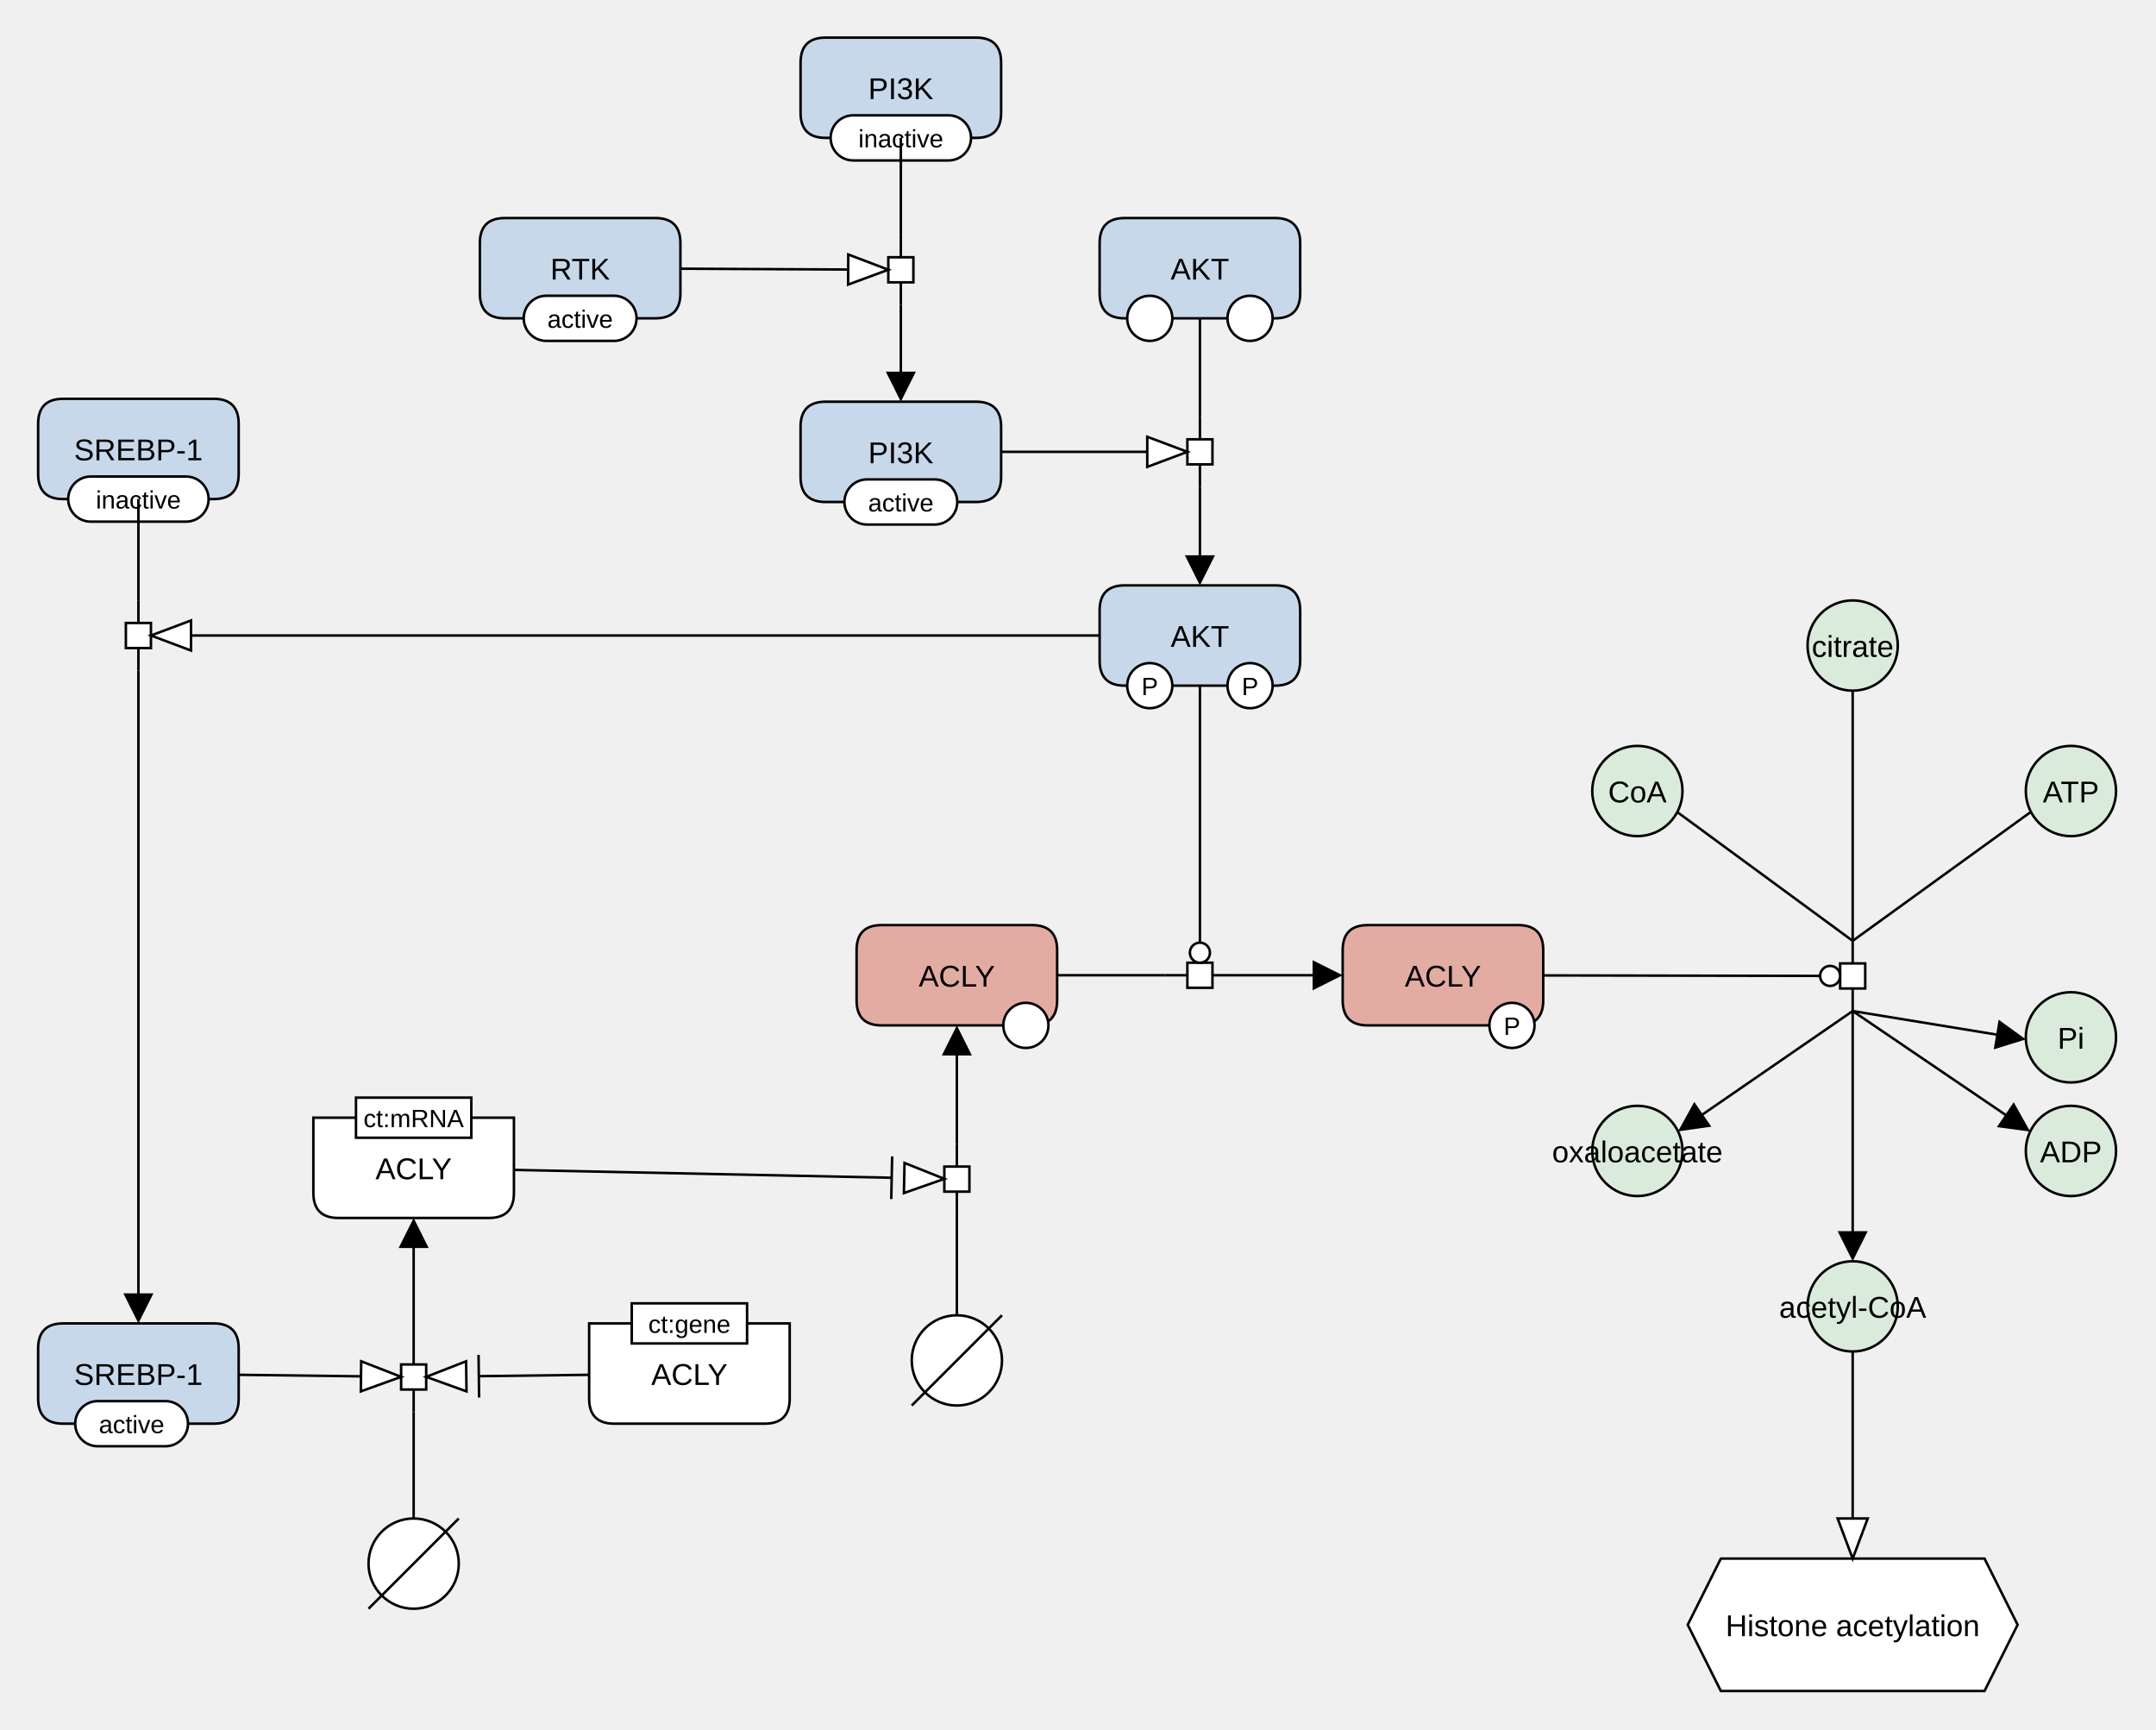
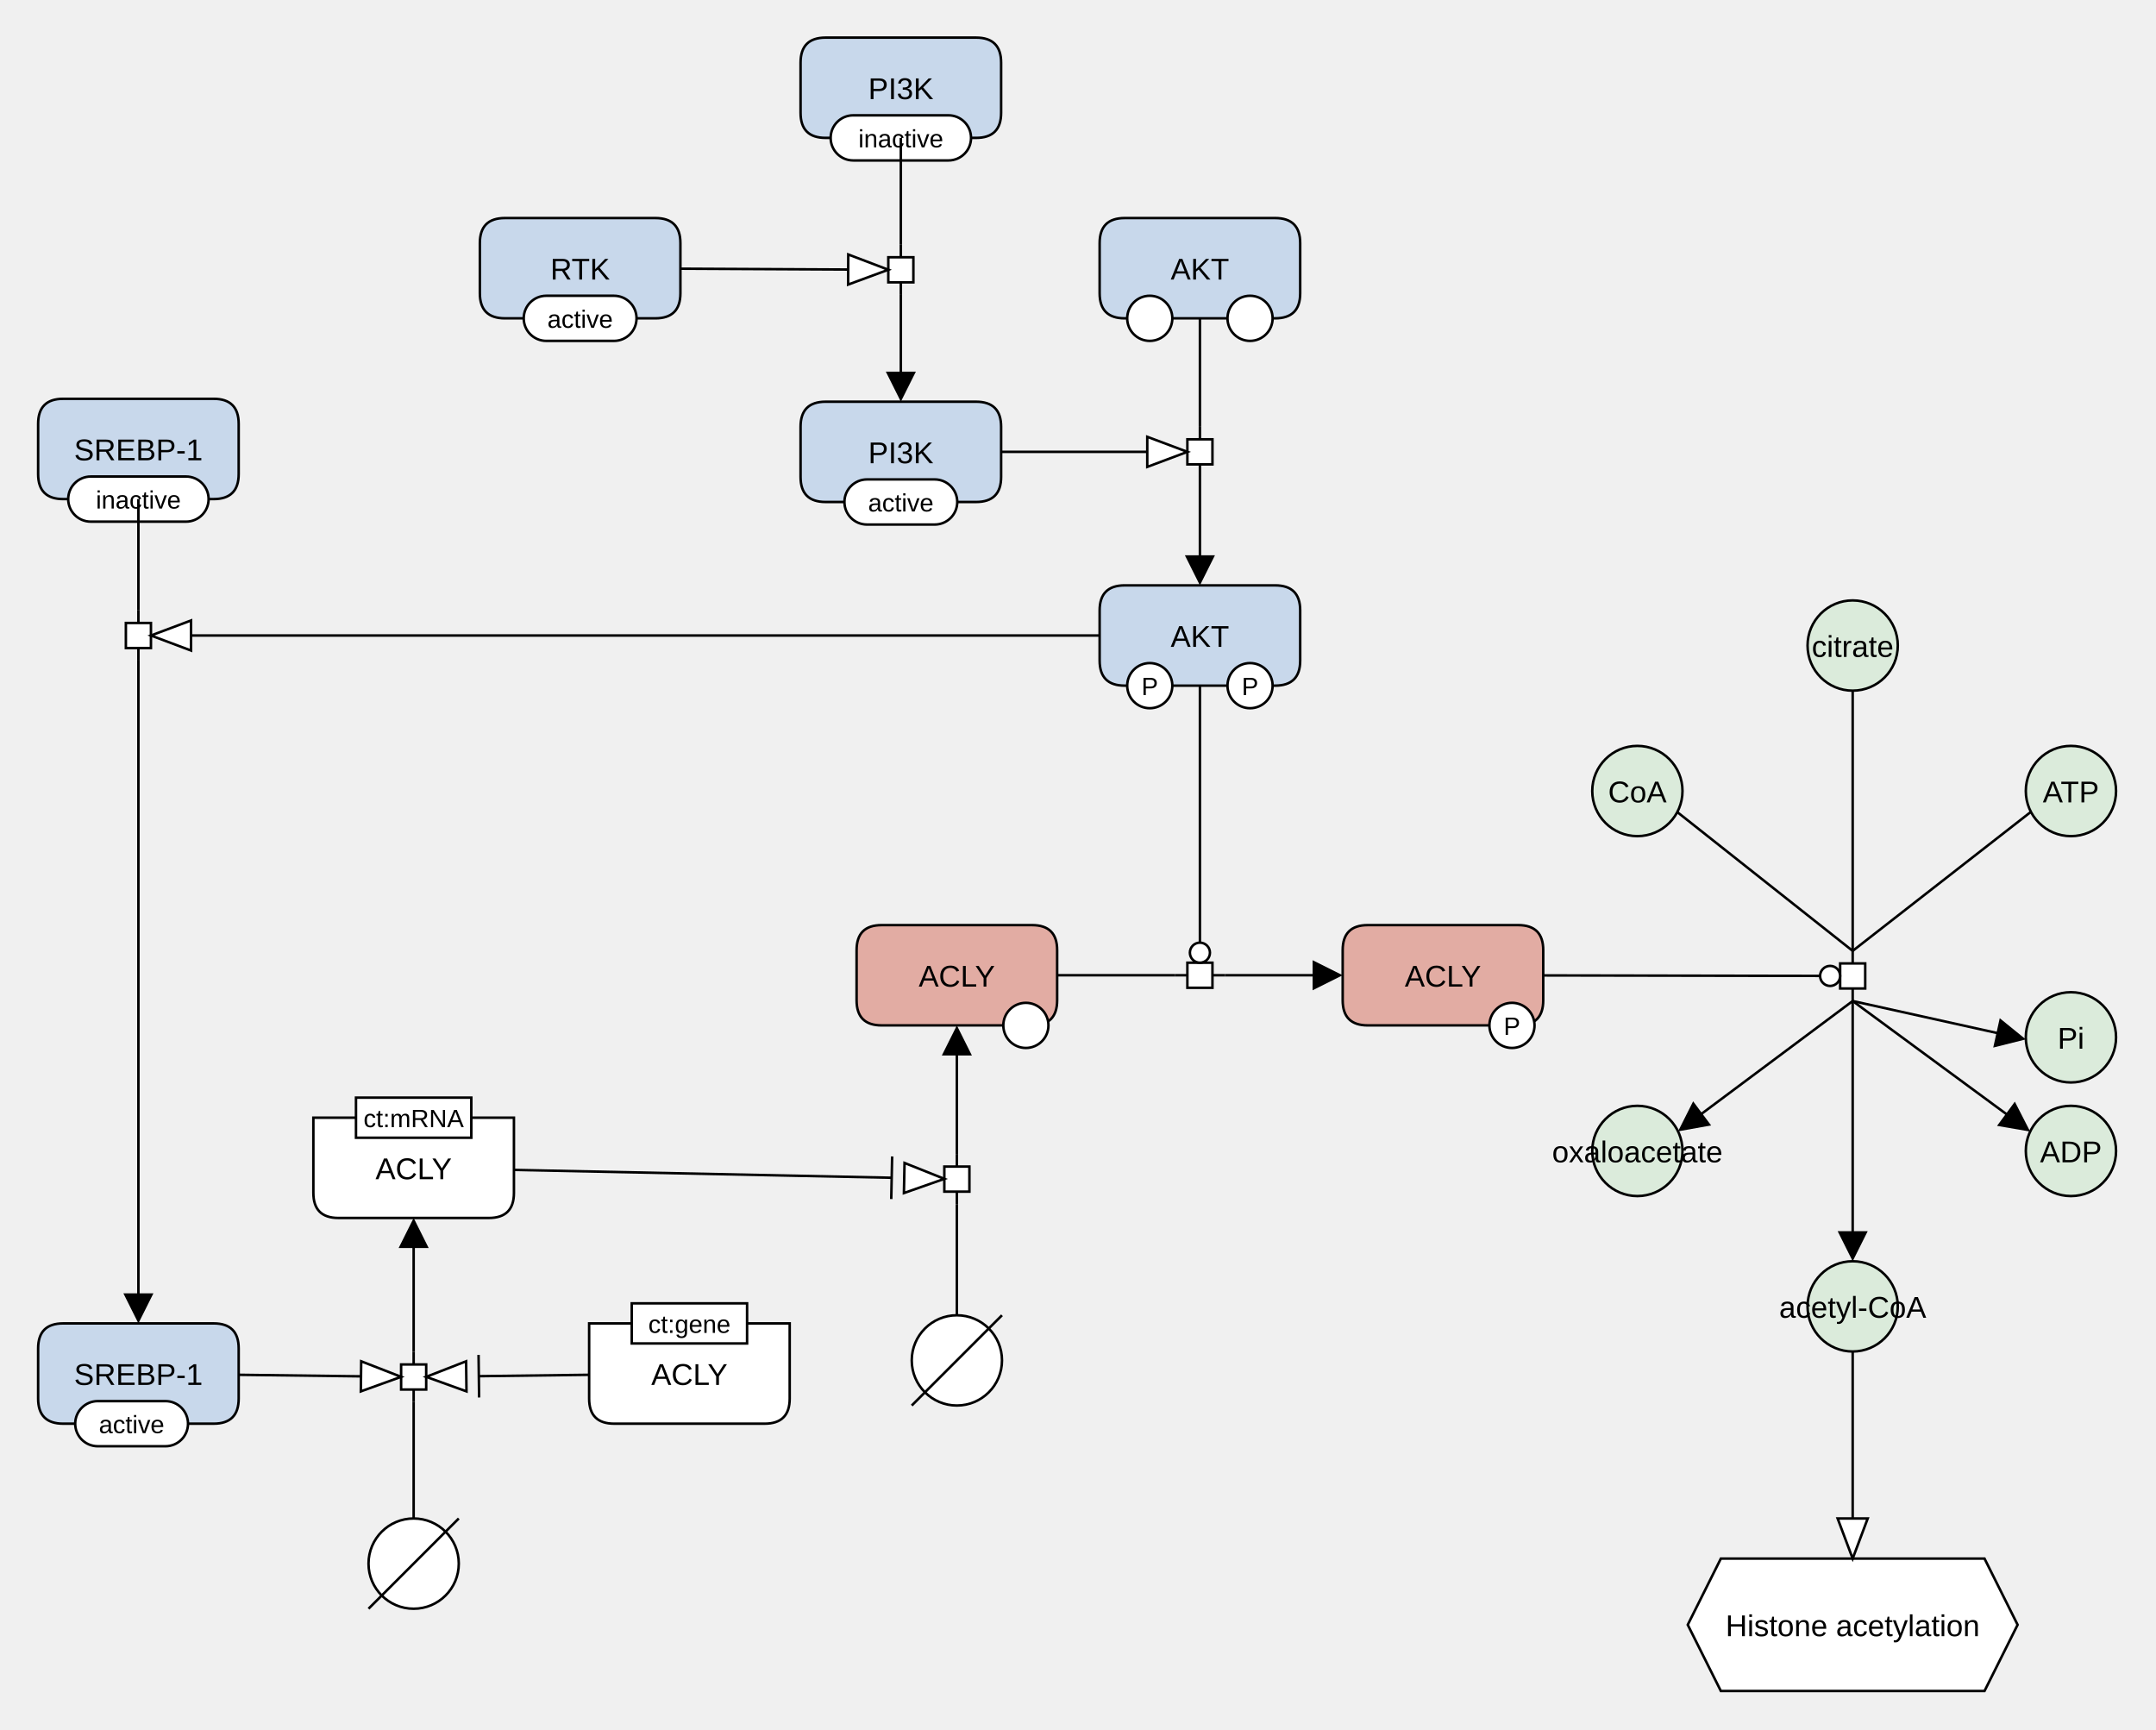
<svg xmlns="http://www.w3.org/2000/svg" width="860" height="690" viewBox="0 0 860 690" stroke-linecap="butt" stroke-miterlimit="10">
  <g transform="translate(-25,-25)">
    <path d="M746.009 282.492 C746.009 272.55 754.068 264.492 764.009 264.492 L764.009 264.492 C773.951 264.492 782.009 272.55 782.009 282.492 L782.009 282.492 C782.009 292.433 773.951 300.492 764.009 300.492 L764.009 300.492 C754.068 300.492 746.009 292.433 746.009 282.492 Z" fill="#DBEBDB" class="c-metabolite" stroke="none" />
    <path d="M746.009 282.492 C746.009 272.55 754.068 264.492 764.009 264.492 L764.009 264.492 C773.951 264.492 782.009 272.55 782.009 282.492 L782.009 282.492 C782.009 292.433 773.951 300.492 764.009 300.492 L764.009 300.492 C754.068 300.492 746.009 292.433 746.009 282.492 Z" fill="none" stroke="#000000" />
    <text x="764.009" y="287.027" text-anchor="middle" font-family="'Dialog', Arial, Helvetica, sans-serif" font-size="12" fill="#000000" class="t-page" stroke="none" xml:space="preserve">citrate</text>
    <path d="M746.009 546.087 C746.009 536.145 754.068 528.087 764.009 528.087 L764.009 528.087 C773.951 528.087 782.009 536.145 782.009 546.087 L782.009 546.087 C782.009 556.028 773.951 564.087 764.009 564.087 L764.009 564.087 C754.068 564.087 746.009 556.028 746.009 546.087 Z" fill="#DBEBDB" class="c-metabolite" stroke="none" />
    <path d="M746.009 546.087 C746.009 536.145 754.068 528.087 764.009 528.087 L764.009 528.087 C773.951 528.087 782.009 536.145 782.009 546.087 L782.009 546.087 C782.009 556.028 773.951 564.087 764.009 564.087 L764.009 564.087 C754.068 564.087 746.009 556.028 746.009 546.087 Z" fill="none" stroke="#000000" />
    <text x="764.009" y="550.622" text-anchor="middle" font-family="'Dialog', Arial, Helvetica, sans-serif" font-size="12" fill="#000000" class="t-page" stroke="none" xml:space="preserve">acetyl-CoA</text>
    <path d="M833.068 340.522 C833.068 330.581 841.126 322.522 851.068 322.522 L851.068 322.522 C861.009 322.522 869.068 330.581 869.068 340.522 L869.068 340.522 C869.068 350.464 861.009 358.522 851.068 358.522 L851.068 358.522 C841.126 358.522 833.068 350.464 833.068 340.522 Z" fill="#DBEBDB" class="c-metabolite" stroke="none" />
    <path d="M833.068 340.522 C833.068 330.581 841.126 322.522 851.068 322.522 L851.068 322.522 C861.009 322.522 869.068 330.581 869.068 340.522 L869.068 340.522 C869.068 350.464 861.009 358.522 851.068 358.522 L851.068 358.522 C841.126 358.522 833.068 350.464 833.068 340.522 Z" fill="none" stroke="#000000" />
    <text x="851.068" y="345.058" text-anchor="middle" font-family="'Dialog', Arial, Helvetica, sans-serif" font-size="12" fill="#000000" class="t-metabolite" stroke="none" xml:space="preserve">ATP</text>
    <path d="M833.068 484.087 C833.068 474.146 841.126 466.087 851.068 466.087 L851.068 466.087 C861.009 466.087 869.068 474.146 869.068 484.087 L869.068 484.087 C869.068 494.028 861.009 502.087 851.068 502.087 L851.068 502.087 C841.126 502.087 833.068 494.028 833.068 484.087 Z" fill="#DBEBDB" class="c-metabolite" stroke="none" />
    <path d="M833.068 484.087 C833.068 474.146 841.126 466.087 851.068 466.087 L851.068 466.087 C861.009 466.087 869.068 474.146 869.068 484.087 L869.068 484.087 C869.068 494.028 861.009 502.087 851.068 502.087 L851.068 502.087 C841.126 502.087 833.068 494.028 833.068 484.087 Z" fill="none" stroke="#000000" />
    <text x="851.068" y="488.622" text-anchor="middle" font-family="'Dialog', Arial, Helvetica, sans-serif" font-size="12" fill="#000000" class="t-metabolite" stroke="none" xml:space="preserve">ADP</text>
    <path d="M833.068 438.774 C833.068 428.832 841.126 420.774 851.068 420.774 L851.068 420.774 C861.009 420.774 869.068 428.832 869.068 438.774 L869.068 438.774 C869.068 448.715 861.009 456.774 851.068 456.774 L851.068 456.774 C841.126 456.774 833.068 448.715 833.068 438.774 Z" fill="#DBEBDB" class="c-metabolite" stroke="none" />
    <path d="M833.068 438.774 C833.068 428.832 841.126 420.774 851.068 420.774 L851.068 420.774 C861.009 420.774 869.068 428.832 869.068 438.774 L869.068 438.774 C869.068 448.715 861.009 456.774 851.068 456.774 L851.068 456.774 C841.126 456.774 833.068 448.715 833.068 438.774 Z" fill="none" stroke="#000000" />
    <text x="851.068" y="443.309" text-anchor="middle" font-family="'Dialog', Arial, Helvetica, sans-serif" font-size="12" fill="#000000" class="t-metabolite" stroke="none" xml:space="preserve">Pi</text>
    <path d="M711.421 646.693 L816.597 646.693 L829.799 673.097 L816.597 699.501 L711.421 699.501 L698.219 673.097 Z" fill="#FFFFFF" class="c-white" stroke="none" />
    <path d="M711.421 646.693 L816.597 646.693 L829.799 673.097 L816.597 699.501 L711.421 699.501 L698.219 673.097 Z" fill="none" stroke="#000000" />
    <text x="764.009" y="677.633" text-anchor="middle" font-family="'Dialog', Arial, Helvetica, sans-serif" font-size="12" fill="#000000" class="t-page" stroke="none" xml:space="preserve">Histone acetylation</text>
    <path d="M344.334 195.233 Q344.334 185.233 354.334 185.233 L414.334 185.233 Q424.334 185.233 424.334 195.233 L424.334 215.233 Q424.334 225.233 414.334 225.233 L354.334 225.233 Q344.334 225.233 344.334 215.233 Z" fill="#C8D8EB" class="c-protein" stroke="none" />
    <path d="M344.334 195.233 Q344.334 185.233 354.334 185.233 L414.334 185.233 Q424.334 185.233 424.334 195.233 L424.334 215.233 Q424.334 225.233 414.334 225.233 L354.334 225.233 Q344.334 225.233 344.334 215.233 Z" fill="none" stroke="#000000" />
    <text x="384.334" y="209.769" text-anchor="middle" font-family="'Dialog', Arial, Helvetica, sans-serif" font-size="12" fill="#000000" class="t-protein" stroke="none" xml:space="preserve">PI3K</text>
    <path d="M361.834 225.233 C361.834 220.263 365.863 216.233 370.834 216.233 L397.834 216.233 C402.805 216.233 406.834 220.263 406.834 225.233 L406.834 225.233 C406.834 230.204 402.805 234.233 397.834 234.233 L370.834 234.233 C365.863 234.233 361.834 230.204 361.834 225.233 Z" fill="#FFFFFF" class="c-white" stroke="none" />
    <path d="M361.834 225.233 C361.834 220.263 365.863 216.233 370.834 216.233 L397.834 216.233 C402.805 216.233 406.834 220.263 406.834 225.233 L406.834 225.233 C406.834 230.204 402.805 234.233 397.834 234.233 L370.834 234.233 C365.863 234.233 361.834 230.204 361.834 225.233 Z" fill="none" stroke="#000000" />
    <text x="384.334" y="229.013" text-anchor="middle" font-family="'Dialog', Arial, Helvetica, sans-serif" font-size="10" fill="#000000" class="t-white" stroke="none" xml:space="preserve">active</text>
    <path d="M388.682 567.635 C388.682 557.694 396.74 549.635 406.682 549.635 L406.682 549.635 C416.623 549.635 424.682 557.694 424.682 567.635 L424.682 567.635 C424.682 577.577 416.623 585.635 406.682 585.635 L406.682 585.635 C396.74 585.635 388.682 577.577 388.682 567.635 Z" fill="#FFFFFF" class="c-white" stroke="none" />
    <path d="M388.682 567.635 C388.682 557.694 396.74 549.635 406.682 549.635 L406.682 549.635 C416.623 549.635 424.682 557.694 424.682 567.635 L424.682 567.635 C424.682 577.577 416.623 585.635 406.682 585.635 L406.682 585.635 C396.74 585.635 388.682 577.577 388.682 567.635 Z" fill="none" stroke="#000000" />
    <path d="M388.682 585.635 L424.682 549.635" fill="none" stroke="#000000" />
    <path d="M150 470.822 L230 470.822 L230 500.822 Q230 510.822 220 510.822 L160 510.822 Q150 510.822 150 500.822 Z" fill="#FFFFFF" class="c-gene" stroke="none" />
    <path d="M150 470.822 L230 470.822 L230 500.822 Q230 510.822 220 510.822 L160 510.822 Q150 510.822 150 500.822 Z" fill="none" stroke="#000000" />
    <text x="190" y="495.357" text-anchor="middle" font-family="'Dialog', Arial, Helvetica, sans-serif" font-size="12" fill="#000000" class="t-gene" stroke="none" xml:space="preserve">ACLY</text>
    <path d="M167 462.822 L213 462.822 L213 478.822 L167 478.822 Z" fill="#FFFFFF" class="c-white" stroke="none" />
    <path d="M167 462.822 L213 462.822 L213 478.822 L167 478.822 Z" fill="none" stroke="#000000" />
    <text x="190" y="474.601" text-anchor="middle" font-family="'Dialog', Arial, Helvetica, sans-serif" font-size="10" fill="#000000" class="t-white" stroke="none" xml:space="preserve">ct:mRNA</text>
    <path d="M172 648.693 C172 638.751 180.059 630.693 190 630.693 L190 630.693 C199.941 630.693 208 638.751 208 648.693 L208 648.693 C208 658.634 199.941 666.693 190 666.693 L190 666.693 C180.059 666.693 172 658.634 172 648.693 Z" fill="#FFFFFF" class="c-white" stroke="none" />
    <path d="M172 648.693 C172 638.751 180.059 630.693 190 630.693 L190 630.693 C199.941 630.693 208 638.751 208 648.693 L208 648.693 C208 658.634 199.941 666.693 190 666.693 L190 666.693 C180.059 666.693 172 658.634 172 648.693 Z" fill="none" stroke="#000000" />
    <path d="M172 666.693 L208 630.693" fill="none" stroke="#000000" />
    <path d="M660.126 484.087 C660.126 474.146 668.185 466.087 678.126 466.087 L678.126 466.087 C688.068 466.087 696.126 474.146 696.126 484.087 L696.126 484.087 C696.126 494.028 688.068 502.087 678.126 502.087 L678.126 502.087 C668.185 502.087 660.126 494.028 660.126 484.087 Z" fill="#DBEBDB" class="c-metabolite" stroke="none" />
    <path d="M660.126 484.087 C660.126 474.146 668.185 466.087 678.126 466.087 L678.126 466.087 C688.068 466.087 696.126 474.146 696.126 484.087 L696.126 484.087 C696.126 494.028 688.068 502.087 678.126 502.087 L678.126 502.087 C668.185 502.087 660.126 494.028 660.126 484.087 Z" fill="none" stroke="#000000" />
    <text x="678.126" y="488.622" text-anchor="middle" font-family="'Dialog', Arial, Helvetica, sans-serif" font-size="12" fill="#000000" class="t-page" stroke="none" xml:space="preserve">oxaloacetate</text>
    <path d="M260 552.879 L340 552.879 L340 582.879 Q340 592.879 330 592.879 L270 592.879 Q260 592.879 260 582.879 Z" fill="#FFFFFF" class="c-gene" stroke="none" />
    <path d="M260 552.879 L340 552.879 L340 582.879 Q340 592.879 330 592.879 L270 592.879 Q260 592.879 260 582.879 Z" fill="none" stroke="#000000" />
    <text x="300" y="577.415" text-anchor="middle" font-family="'Dialog', Arial, Helvetica, sans-serif" font-size="12" fill="#000000" class="t-gene" stroke="none" xml:space="preserve">ACLY</text>
    <path d="M277 544.879 L323 544.879 L323 560.879 L277 560.879 Z" fill="#FFFFFF" class="c-white" stroke="none" />
    <path d="M277 544.879 L323 544.879 L323 560.879 L277 560.879 Z" fill="none" stroke="#000000" />
    <text x="300" y="556.659" text-anchor="middle" font-family="'Dialog', Arial, Helvetica, sans-serif" font-size="10" fill="#000000" class="t-white" stroke="none" xml:space="preserve">ct:gene</text>
    <path d="M40.208 562.879 Q40.208 552.879 50.208 552.879 L110.208 552.879 Q120.208 552.879 120.208 562.879 L120.208 582.879 Q120.208 592.879 110.208 592.879 L50.208 592.879 Q40.208 592.879 40.208 582.879 Z" fill="#C8D8EB" class="c-protein" stroke="none" />
    <path d="M40.208 562.879 Q40.208 552.879 50.208 552.879 L110.208 552.879 Q120.208 552.879 120.208 562.879 L120.208 582.879 Q120.208 592.879 110.208 592.879 L50.208 592.879 Q40.208 592.879 40.208 582.879 Z" fill="none" stroke="#000000" />
    <text x="80.208" y="577.415" text-anchor="middle" font-family="'Dialog', Arial, Helvetica, sans-serif" font-size="12" fill="#000000" class="t-protein" stroke="none" xml:space="preserve">SREBP-1</text>
    <path d="M54.998 592.879 C54.998 587.909 59.027 583.879 63.998 583.879 L90.998 583.879 C95.969 583.879 99.998 587.909 99.998 592.879 L99.998 592.879 C99.998 597.85 95.969 601.879 90.998 601.879 L63.998 601.879 C59.027 601.879 54.998 597.85 54.998 592.879 Z" fill="#FFFFFF" class="c-white" stroke="none" />
    <path d="M54.998 592.879 C54.998 587.909 59.027 583.879 63.998 583.879 L90.998 583.879 C95.969 583.879 99.998 587.909 99.998 592.879 L99.998 592.879 C99.998 597.85 95.969 601.879 90.998 601.879 L63.998 601.879 C59.027 601.879 54.998 597.85 54.998 592.879 Z" fill="none" stroke="#000000" />
    <text x="77.498" y="596.659" text-anchor="middle" font-family="'Dialog', Arial, Helvetica, sans-serif" font-size="10" fill="#000000" class="t-white" stroke="none" xml:space="preserve">active</text>
    <path d="M216.406 121.975 Q216.406 111.975 226.406 111.975 L286.406 111.975 Q296.406 111.975 296.406 121.975 L296.406 141.975 Q296.406 151.975 286.406 151.975 L226.406 151.975 Q216.406 151.975 216.406 141.975 Z" fill="#C8D8EB" class="c-protein" stroke="none" />
    <path d="M216.406 121.975 Q216.406 111.975 226.406 111.975 L286.406 111.975 Q296.406 111.975 296.406 121.975 L296.406 141.975 Q296.406 151.975 286.406 151.975 L226.406 151.975 Q216.406 151.975 216.406 141.975 Z" fill="none" stroke="#000000" />
    <text x="256.406" y="136.511" text-anchor="middle" font-family="'Dialog', Arial, Helvetica, sans-serif" font-size="12" fill="#000000" class="t-protein" stroke="none" xml:space="preserve">RTK</text>
    <path d="M233.906 151.975 C233.906 147.004 237.936 142.975 242.906 142.975 L269.906 142.975 C274.877 142.975 278.906 147.004 278.906 151.975 L278.906 151.975 C278.906 156.946 274.877 160.975 269.906 160.975 L242.906 160.975 C237.936 160.975 233.906 156.946 233.906 151.975 Z" fill="#FFFFFF" class="c-white" stroke="none" />
    <path d="M233.906 151.975 C233.906 147.004 237.936 142.975 242.906 142.975 L269.906 142.975 C274.877 142.975 278.906 147.004 278.906 151.975 L278.906 151.975 C278.906 156.946 274.877 160.975 269.906 160.975 L242.906 160.975 C237.936 160.975 233.906 156.946 233.906 151.975 Z" fill="none" stroke="#000000" />
    <text x="256.406" y="155.755" text-anchor="middle" font-family="'Dialog', Arial, Helvetica, sans-serif" font-size="10" fill="#000000" class="t-white" stroke="none" xml:space="preserve">active</text>
    <path d="M344.334 50 Q344.334 40 354.334 40 L414.334 40 Q424.334 40 424.334 50 L424.334 70 Q424.334 80 414.334 80 L354.334 80 Q344.334 80 344.334 70 Z" fill="#C8D8EB" class="c-protein" stroke="none" />
    <path d="M344.334 50 Q344.334 40 354.334 40 L414.334 40 Q424.334 40 424.334 50 L424.334 70 Q424.334 80 414.334 80 L354.334 80 Q344.334 80 344.334 70 Z" fill="none" stroke="#000000" />
    <text x="384.334" y="64.535" text-anchor="middle" font-family="'Dialog', Arial, Helvetica, sans-serif" font-size="12" fill="#000000" class="t-protein" stroke="none" xml:space="preserve">PI3K</text>
    <path d="M356.334 80 C356.334 75.029 360.363 71 365.334 71 L403.334 71 C408.305 71 412.334 75.029 412.334 80 L412.334 80 C412.334 84.971 408.305 89 403.334 89 L365.334 89 C360.363 89 356.334 84.971 356.334 80 Z" fill="#FFFFFF" class="c-white" stroke="none" />
    <path d="M356.334 80 C356.334 75.029 360.363 71 365.334 71 L403.334 71 C408.305 71 412.334 75.029 412.334 80 L412.334 80 C412.334 84.971 408.305 89 403.334 89 L365.334 89 C360.363 89 356.334 84.971 356.334 80 Z" fill="none" stroke="#000000" />
    <text x="384.334" y="83.779" text-anchor="middle" font-family="'Dialog', Arial, Helvetica, sans-serif" font-size="10" fill="#000000" class="t-white" stroke="none" xml:space="preserve">inactive</text>
    <path d="M40.208 194.075 Q40.208 184.075 50.208 184.075 L110.208 184.075 Q120.208 184.075 120.208 194.075 L120.208 214.075 Q120.208 224.075 110.208 224.075 L50.208 224.075 Q40.208 224.075 40.208 214.075 Z" fill="#C8D8EB" class="c-protein" stroke="none" />
    <path d="M40.208 194.075 Q40.208 184.075 50.208 184.075 L110.208 184.075 Q120.208 184.075 120.208 194.075 L120.208 214.075 Q120.208 224.075 110.208 224.075 L50.208 224.075 Q40.208 224.075 40.208 214.075 Z" fill="none" stroke="#000000" />
    <text x="80.208" y="208.611" text-anchor="middle" font-family="'Dialog', Arial, Helvetica, sans-serif" font-size="12" fill="#000000" class="t-protein" stroke="none" xml:space="preserve">SREBP-1</text>
    <path d="M52.208 224.075 C52.208 219.104 56.237 215.075 61.208 215.075 L99.208 215.075 C104.179 215.075 108.208 219.104 108.208 224.075 L108.208 224.075 C108.208 229.046 104.179 233.075 99.208 233.075 L61.208 233.075 C56.237 233.075 52.208 229.046 52.208 224.075 Z" fill="#FFFFFF" class="c-white" stroke="none" />
    <path d="M52.208 224.075 C52.208 219.104 56.237 215.075 61.208 215.075 L99.208 215.075 C104.179 215.075 108.208 219.104 108.208 224.075 L108.208 224.075 C108.208 229.046 104.179 233.075 99.208 233.075 L61.208 233.075 C56.237 233.075 52.208 229.046 52.208 224.075 Z" fill="none" stroke="#000000" />
    <text x="80.208" y="227.855" text-anchor="middle" font-family="'Dialog', Arial, Helvetica, sans-serif" font-size="10" fill="#000000" class="t-white" stroke="none" xml:space="preserve">inactive</text>
    <path d="M660.126 340.522 C660.126 330.581 668.185 322.522 678.126 322.522 L678.126 322.522 C688.068 322.522 696.126 330.581 696.126 340.522 L696.126 340.522 C696.126 350.464 688.068 358.522 678.126 358.522 L678.126 358.522 C668.185 358.522 660.126 350.464 660.126 340.522 Z" fill="#DBEBDB" class="c-metabolite" stroke="none" />
    <path d="M660.126 340.522 C660.126 330.581 668.185 322.522 678.126 322.522 L678.126 322.522 C688.068 322.522 696.126 330.581 696.126 340.522 L696.126 340.522 C696.126 350.464 688.068 358.522 678.126 358.522 L678.126 358.522 C668.185 358.522 660.126 350.464 660.126 340.522 Z" fill="none" stroke="#000000" />
    <text x="678.126" y="345.058" text-anchor="middle" font-family="'Dialog', Arial, Helvetica, sans-serif" font-size="12" fill="#000000" class="t-metabolite" stroke="none" xml:space="preserve">CoA</text>
    <path d="M560.578 404.008 Q560.578 394.008 570.578 394.008 L630.578 394.008 Q640.578 394.008 640.578 404.008 L640.578 424.008 Q640.578 434.008 630.578 434.008 L570.578 434.008 Q560.578 434.008 560.578 424.008 Z" fill="#E2ACA3" class="c-hlProtein" stroke="none" />
    <path d="M560.578 404.008 Q560.578 394.008 570.578 394.008 L630.578 394.008 Q640.578 394.008 640.578 404.008 L640.578 424.008 Q640.578 434.008 630.578 434.008 L570.578 434.008 Q560.578 434.008 560.578 424.008 Z" fill="none" stroke="#000000" />
    <text x="600.578" y="418.544" text-anchor="middle" font-family="'Dialog', Arial, Helvetica, sans-serif" font-size="12" fill="#000000" class="t-hlProtein" stroke="none" xml:space="preserve">ACLY</text>
    <path d="M619.105 434.008 C619.105 429.038 623.135 425.008 628.105 425.008 L628.105 425.008 C633.076 425.008 637.105 429.038 637.105 434.008 L637.105 434.008 C637.105 438.979 633.076 443.008 628.105 443.008 L628.105 443.008 C623.135 443.008 619.105 438.979 619.105 434.008 Z" fill="#FFFFFF" class="c-white" stroke="none" />
    <path d="M619.105 434.008 C619.105 429.038 623.135 425.008 628.105 425.008 L628.105 425.008 C633.076 425.008 637.105 429.038 637.105 434.008 L637.105 434.008 C637.105 438.979 633.076 443.008 628.105 443.008 L628.105 443.008 C623.135 443.008 619.105 438.979 619.105 434.008 Z" fill="none" stroke="#000000" />
    <text x="628.105" y="437.788" text-anchor="middle" font-family="'Dialog', Arial, Helvetica, sans-serif" font-size="10" fill="#000000" class="t-white" stroke="none" xml:space="preserve">P</text>
    <path d="M366.682 404.008 Q366.682 394.008 376.682 394.008 L436.682 394.008 Q446.682 394.008 446.682 404.008 L446.682 424.008 Q446.682 434.008 436.682 434.008 L376.682 434.008 Q366.682 434.008 366.682 424.008 Z" fill="#E2ACA3" class="c-hlProtein" stroke="none" />
    <path d="M366.682 404.008 Q366.682 394.008 376.682 394.008 L436.682 394.008 Q446.682 394.008 446.682 404.008 L446.682 424.008 Q446.682 434.008 436.682 434.008 L376.682 434.008 Q366.682 434.008 366.682 424.008 Z" fill="none" stroke="#000000" />
    <text x="406.682" y="418.544" text-anchor="middle" font-family="'Dialog', Arial, Helvetica, sans-serif" font-size="12" fill="#000000" class="t-hlProtein" stroke="none" xml:space="preserve">ACLY</text>
    <path d="M425.209 434.008 C425.209 429.038 429.238 425.008 434.209 425.008 L434.209 425.008 C439.18 425.008 443.209 429.038 443.209 434.008 L443.209 434.008 C443.209 438.979 439.18 443.008 434.209 443.008 L434.209 443.008 C429.238 443.008 425.209 438.979 425.209 434.008 Z" fill="#FFFFFF" class="c-white" stroke="none" />
    <path d="M425.209 434.008 C425.209 429.038 429.238 425.008 434.209 425.008 L434.209 425.008 C439.18 425.008 443.209 429.038 443.209 434.008 L443.209 434.008 C443.209 438.979 439.18 443.008 434.209 443.008 L434.209 443.008 C429.238 443.008 425.209 438.979 425.209 434.008 Z" fill="none" stroke="#000000" />
    <path d="M463.63 268.492 Q463.63 258.492 473.63 258.492 L533.63 258.492 Q543.63 258.492 543.63 268.492 L543.63 288.492 Q543.63 298.492 533.63 298.492 L473.63 298.492 Q463.63 298.492 463.63 288.492 Z" fill="#C8D8EB" class="c-protein" stroke="none" />
    <path d="M463.63 268.492 Q463.63 258.492 473.63 258.492 L533.63 258.492 Q543.63 258.492 543.63 268.492 L543.63 288.492 Q543.63 298.492 533.63 298.492 L473.63 298.492 Q463.63 298.492 463.63 288.492 Z" fill="none" stroke="#000000" />
    <text x="503.63" y="283.027" text-anchor="middle" font-family="'Dialog', Arial, Helvetica, sans-serif" font-size="12" fill="#000000" class="t-protein" stroke="none" xml:space="preserve">AKT</text>
    <path d="M474.63 298.492 C474.63 293.521 478.659 289.492 483.63 289.492 L483.63 289.492 C488.601 289.492 492.63 293.521 492.63 298.492 L492.63 298.492 C492.63 303.462 488.601 307.492 483.63 307.492 L483.63 307.492 C478.659 307.492 474.63 303.462 474.63 298.492 Z" fill="#FFFFFF" class="c-white" stroke="none" />
    <path d="M474.63 298.492 C474.63 293.521 478.659 289.492 483.63 289.492 L483.63 289.492 C488.601 289.492 492.63 293.521 492.63 298.492 L492.63 298.492 C492.63 303.462 488.601 307.492 483.63 307.492 L483.63 307.492 C478.659 307.492 474.63 303.462 474.63 298.492 Z" fill="none" stroke="#000000" />
    <text x="483.63" y="302.271" text-anchor="middle" font-family="'Dialog', Arial, Helvetica, sans-serif" font-size="10" fill="#000000" class="t-white" stroke="none" xml:space="preserve">P</text>
    <path d="M514.63 298.492 C514.63 293.521 518.66 289.492 523.63 289.492 L523.63 289.492 C528.601 289.492 532.63 293.521 532.63 298.492 L532.63 298.492 C532.63 303.462 528.601 307.492 523.63 307.492 L523.63 307.492 C518.66 307.492 514.63 303.462 514.63 298.492 Z" fill="#FFFFFF" class="c-white" stroke="none" />
    <path d="M514.63 298.492 C514.63 293.521 518.66 289.492 523.63 289.492 L523.63 289.492 C528.601 289.492 532.63 293.521 532.63 298.492 L532.63 298.492 C532.63 303.462 528.601 307.492 523.63 307.492 L523.63 307.492 C518.66 307.492 514.63 303.462 514.63 298.492 Z" fill="none" stroke="#000000" />
    <text x="523.63" y="302.271" text-anchor="middle" font-family="'Dialog', Arial, Helvetica, sans-serif" font-size="10" fill="#000000" class="t-white" stroke="none" xml:space="preserve">P</text>
    <path d="M463.63 121.975 Q463.63 111.975 473.63 111.975 L533.63 111.975 Q543.63 111.975 543.63 121.975 L543.63 141.975 Q543.63 151.975 533.63 151.975 L473.63 151.975 Q463.63 151.975 463.63 141.975 Z" fill="#C8D8EB" class="c-protein" stroke="none" />
    <path d="M463.63 121.975 Q463.63 111.975 473.63 111.975 L533.63 111.975 Q543.63 111.975 543.63 121.975 L543.63 141.975 Q543.63 151.975 533.63 151.975 L473.63 151.975 Q463.63 151.975 463.63 141.975 Z" fill="none" stroke="#000000" />
    <text x="503.63" y="136.511" text-anchor="middle" font-family="'Dialog', Arial, Helvetica, sans-serif" font-size="12" fill="#000000" class="t-protein" stroke="none" xml:space="preserve">AKT</text>
    <path d="M474.63 151.975 C474.63 147.004 478.659 142.975 483.63 142.975 L483.63 142.975 C488.601 142.975 492.63 147.004 492.63 151.975 L492.63 151.975 C492.63 156.946 488.601 160.975 483.63 160.975 L483.63 160.975 C478.659 160.975 474.63 156.946 474.63 151.975 Z" fill="#FFFFFF" class="c-white" stroke="none" />
    <path d="M474.63 151.975 C474.63 147.004 478.659 142.975 483.63 142.975 L483.63 142.975 C488.601 142.975 492.63 147.004 492.63 151.975 L492.63 151.975 C492.63 156.946 488.601 160.975 483.63 160.975 L483.63 160.975 C478.659 160.975 474.63 156.946 474.63 151.975 Z" fill="none" stroke="#000000" />
    <path d="M514.63 151.975 C514.63 147.004 518.66 142.975 523.63 142.975 L523.63 142.975 C528.601 142.975 532.63 147.004 532.63 151.975 L532.63 151.975 C532.63 156.946 528.601 160.975 523.63 160.975 L523.63 160.975 C518.66 160.975 514.63 156.946 514.63 151.975 Z" fill="#FFFFFF" class="c-white" stroke="none" />
    <path d="M514.63 151.975 C514.63 147.004 518.66 142.975 523.63 142.975 L523.63 142.975 C528.601 142.975 532.63 147.004 532.63 151.975 L532.63 151.975 C532.63 156.946 528.601 160.975 523.63 160.975 L523.63 160.975 C518.66 160.975 514.63 156.946 514.63 151.975 Z" fill="none" stroke="#000000" />
-     <path d="M489.63 414.008 L498.63 414.008 M508.63 414.008 L517.63 414.008" fill="none" stroke="#000000" />
+     <path d="M493.63 414.008 L498.63 414.008 M508.63 414.008 L513.63 414.008" fill="none" stroke="#000000" />
    <path d="M498.63 409.008 L508.63 409.008 L508.63 419.008 L498.63 419.008 Z" fill="#FFFFFF" class="c-white" stroke="none" />
    <path d="M498.63 409.008 L508.63 409.008 L508.63 419.008 L498.63 419.008 Z" fill="none" stroke="#000000" />
-     <path d="M80.208 264.492 L80.208 273.492 M80.208 283.492 L80.208 292.492" fill="none" stroke="#000000" />
+     <path d="M80.208 268.492 L80.208 273.492 M80.208 283.492 L80.208 288.492" fill="none" stroke="#000000" />
    <path d="M75.208 273.492 L85.208 273.492 L85.208 283.492 L75.208 283.492 Z" fill="#FFFFFF" class="c-white" stroke="none" />
    <path d="M75.208 273.492 L85.208 273.492 L85.208 283.492 L75.208 283.492 Z" fill="none" stroke="#000000" />
-     <path d="M764.009 400.289 L764.009 409.289 M764.009 419.289 L764.009 428.289" fill="none" stroke="#000000" />
+     <path d="M764.009 404.289 L764.009 409.289 M764.009 419.289 L764.009 424.289" fill="none" stroke="#000000" />
    <path d="M759.009 409.289 L769.009 409.289 L769.009 419.289 L759.009 419.289 Z" fill="#FFFFFF" class="c-white" stroke="none" />
    <path d="M759.009 409.289 L769.009 409.289 L769.009 419.289 L759.009 419.289 Z" fill="none" stroke="#000000" />
-     <path d="M406.682 509.322 L406.682 500.322 M406.682 490.322 L406.682 481.322" fill="none" stroke="#000000" />
+     <path d="M406.682 505.322 L406.682 500.322 M406.682 490.322 L406.682 485.322" fill="none" stroke="#000000" />
    <path d="M401.682 490.322 L411.682 490.322 L411.682 500.322 L401.682 500.322 Z" fill="#FFFFFF" class="c-white" stroke="none" />
    <path d="M401.682 490.322 L411.682 490.322 L411.682 500.322 L401.682 500.322 Z" fill="none" stroke="#000000" />
-     <path d="M384.334 118.617 L384.334 127.617 M384.334 137.617 L384.334 146.617" fill="none" stroke="#000000" />
+     <path d="M384.334 122.617 L384.334 127.617 M384.334 137.617 L384.334 142.617" fill="none" stroke="#000000" />
    <path d="M379.334 127.617 L389.334 127.617 L389.334 137.617 L379.334 137.617 Z" fill="#FFFFFF" class="c-white" stroke="none" />
    <path d="M379.334 127.617 L389.334 127.617 L389.334 137.617 L379.334 137.617 Z" fill="none" stroke="#000000" />
-     <path d="M190 588.257 L190 579.257 M190 569.257 L190 560.257" fill="none" stroke="#000000" />
+     <path d="M190 584.257 L190 579.257 M190 569.257 L190 564.257" fill="none" stroke="#000000" />
    <path d="M185 569.257 L195 569.257 L195 579.257 L185 579.257 Z" fill="#FFFFFF" class="c-white" stroke="none" />
    <path d="M185 569.257 L195 569.257 L195 579.257 L185 579.257 Z" fill="none" stroke="#000000" />
-     <path d="M503.63 191.233 L503.63 200.233 M503.63 210.233 L503.63 219.233" fill="none" stroke="#000000" />
+     <path d="M503.63 195.233 L503.63 200.233 M503.63 210.233 L503.63 215.233" fill="none" stroke="#000000" />
    <path d="M498.63 200.233 L508.63 200.233 L508.63 210.233 L498.63 210.233 Z" fill="#FFFFFF" class="c-white" stroke="none" />
    <path d="M498.63 200.233 L508.63 200.233 L508.63 210.233 L498.63 210.233 Z" fill="none" stroke="#000000" />
-     <path d="M446.682 414.008 L489.63 414.008" fill="none" stroke="#000000" />
-     <path d="M517.63 414.008 L549.578 414.008" fill="none" stroke="#000000" />
+     <path d="M446.682 414.008 L493.63 414.008" fill="none" stroke="#000000" />
+     <path d="M513.63 414.008 L549.578 414.008" fill="none" stroke="#000000" />
    <path d="M560.578 414.008 L548.578 420.008 L548.578 408.008 Z" fill="#000000" stroke="none" />
    <path d="M503.63 298.492 L503.63 401.008" fill="none" stroke="#000000" />
    <circle cx="503.63" cy="405.008" r="4" fill="white" class="c-white" stroke="#000000" />
-     <path d="M80.208 224.075 L80.208 241.283 L80.208 264.492" fill="none" stroke="#000000" />
-     <path d="M80.208 292.492 L80.208 315.7 L80.208 541.879" fill="none" stroke="#000000" />
+     <path d="M80.208 224.075 L80.208 241.283 L80.208 268.492" fill="none" stroke="#000000" />
+     <path d="M80.208 288.492 L80.208 315.7 L80.208 541.879" fill="none" stroke="#000000" />
    <path d="M80.208 552.879 L74.208 540.879 L86.208 540.879 Z" fill="#000000" stroke="none" />
    <path d="M463.63 278.492 L100.208 278.492" fill="none" stroke="#000000" />
    <path d="M85.208 278.492 L101.208 272.492 L101.208 284.492 Z" fill="white" class="c-white" stroke="#000000" />
-     <path d="M764.009 300.492 L764.009 400.289" fill="none" stroke="#000000" />
-     <path d="M764.009 428.289 L764.009 517.087" fill="none" stroke="#000000" />
+     <path d="M764.009 300.492 L764.009 404.289" fill="none" stroke="#000000" />
+     <path d="M764.009 424.289 L764.009 517.087" fill="none" stroke="#000000" />
    <path d="M764.009 528.087 L758.009 516.087 L770.009 516.087 Z" fill="#000000" stroke="none" />
-     <path d="M835.101 348.834 L764.009 400.289" fill="none" stroke="#000000" />
-     <path d="M694.046 348.923 L764.009 400.289" fill="none" stroke="#000000" />
-     <path d="M764.009 428.289 L825.708 470.185" fill="none" stroke="#000000" />
-     <path d="M834.808 476.365 L821.51 474.587 L828.251 464.66 Z" fill="#000000" stroke="none" />
-     <path d="M764.009 428.289 L822.231 437.816" fill="none" stroke="#000000" />
-     <path d="M833.086 439.592 L820.275 443.576 L822.213 431.733 Z" fill="#000000" stroke="none" />
-     <path d="M764.009 428.289 L703.403 470.038" fill="none" stroke="#000000" />
-     <path d="M694.345 476.279 L700.823 464.53 L707.631 474.412 Z" fill="#000000" stroke="none" />
+     <path d="M835.101 348.834 L764.009 404.289" fill="none" stroke="#000000" />
+     <path d="M694.046 348.923 L764.009 404.289" fill="none" stroke="#000000" />
+     <path d="M764.009 424.289 L825.947 469.847" fill="none" stroke="#000000" />
+     <path d="M834.808 476.365 L821.587 474.088 L828.697 464.421 Z" fill="#000000" stroke="none" />
+     <path d="M764.009 424.289 L822.347 437.213" fill="none" stroke="#000000" />
+     <path d="M833.086 439.592 L820.073 442.855 L822.668 431.139 Z" fill="#000000" stroke="none" />
+     <path d="M764.009 424.289 L703.16 469.7" fill="none" stroke="#000000" />
+     <path d="M694.345 476.279 L700.373 464.293 L707.55 473.91 Z" fill="#000000" stroke="none" />
    <path d="M640.578 414.077 L751.009 414.267" fill="none" stroke="#000000" />
    <circle cx="755.009" cy="414.274" r="4" fill="white" class="c-white" stroke="#000000" />
-     <path d="M406.682 549.635 L406.682 509.322" fill="none" stroke="#000000" />
-     <path d="M406.682 481.322 L406.682 445.008" fill="none" stroke="#000000" />
+     <path d="M406.682 549.635 L406.682 505.322" fill="none" stroke="#000000" />
+     <path d="M406.682 485.322 L406.682 445.008" fill="none" stroke="#000000" />
    <path d="M406.682 434.008 L412.682 446.008 L400.682 446.008 Z" fill="#000000" stroke="none" />
    <path d="M230 491.653 L380.687 494.782" fill="none" stroke="#000000" />
    <path d="M401.682 495.218 L385.561 500.885 L385.81 488.887 Z" fill="white" class="c-white" stroke="#000000" />
    <path d="M380.853 486.784 L380.52 502.78" fill="none" stroke="#000000" stroke-linecap="square" />
-     <path d="M384.334 80 L384.334 118.617" fill="none" stroke="#000000" />
-     <path d="M384.334 146.617 L384.334 174.233" fill="none" stroke="#000000" />
+     <path d="M384.334 80 L384.334 122.617" fill="none" stroke="#000000" />
+     <path d="M384.334 142.617 L384.334 174.233" fill="none" stroke="#000000" />
    <path d="M384.334 185.233 L378.334 173.233 L390.334 173.233 Z" fill="#000000" stroke="none" />
    <path d="M296.406 132.176 L364.334 132.516" fill="none" stroke="#000000" />
    <path d="M379.334 132.592 L363.304 138.511 L363.364 126.511 Z" fill="white" class="c-white" stroke="#000000" />
-     <path d="M190 630.693 L190 588.257" fill="none" stroke="#000000" />
-     <path d="M190 560.257 L190 521.822" fill="none" stroke="#000000" />
+     <path d="M190 630.693 L190 584.257" fill="none" stroke="#000000" />
+     <path d="M190 564.257 L190 521.822" fill="none" stroke="#000000" />
    <path d="M190 510.822 L196 522.822 L184 522.822 Z" fill="#000000" stroke="none" />
    <path d="M260 573.38 L215.998 573.932" fill="none" stroke="#000000" />
    <path d="M195 574.195 L210.924 567.995 L211.074 579.994 Z" fill="white" class="c-white" stroke="#000000" />
    <path d="M216.099 581.931 L215.898 565.932" fill="none" stroke="#000000" stroke-linecap="square" />
    <path d="M120.208 573.381 L170.001 574.006" fill="none" stroke="#000000" />
    <path d="M185 574.194 L168.926 579.993 L169.077 567.994 Z" fill="white" class="c-white" stroke="#000000" />
-     <path d="M503.63 151.975 L503.63 191.233" fill="none" stroke="#000000" />
-     <path d="M503.63 219.233 L503.63 247.492" fill="none" stroke="#000000" />
+     <path d="M503.63 151.975 L503.63 195.233" fill="none" stroke="#000000" />
+     <path d="M503.63 215.233 L503.63 247.492" fill="none" stroke="#000000" />
    <path d="M503.63 258.492 L497.63 246.492 L509.63 246.492 Z" fill="#000000" stroke="none" />
    <path d="M424.334 205.233 L483.63 205.233" fill="none" stroke="#000000" />
    <path d="M498.63 205.233 L482.63 211.233 L482.63 199.233 Z" fill="white" class="c-white" stroke="#000000" />
    <path d="M764.009 564.087 L764.009 609.39 L764.009 631.693" fill="none" stroke="#000000" />
    <path d="M764.009 646.693 L758.009 630.693 L770.009 630.693 Z" fill="white" class="c-white" stroke="#000000" />
  </g>
</svg>
